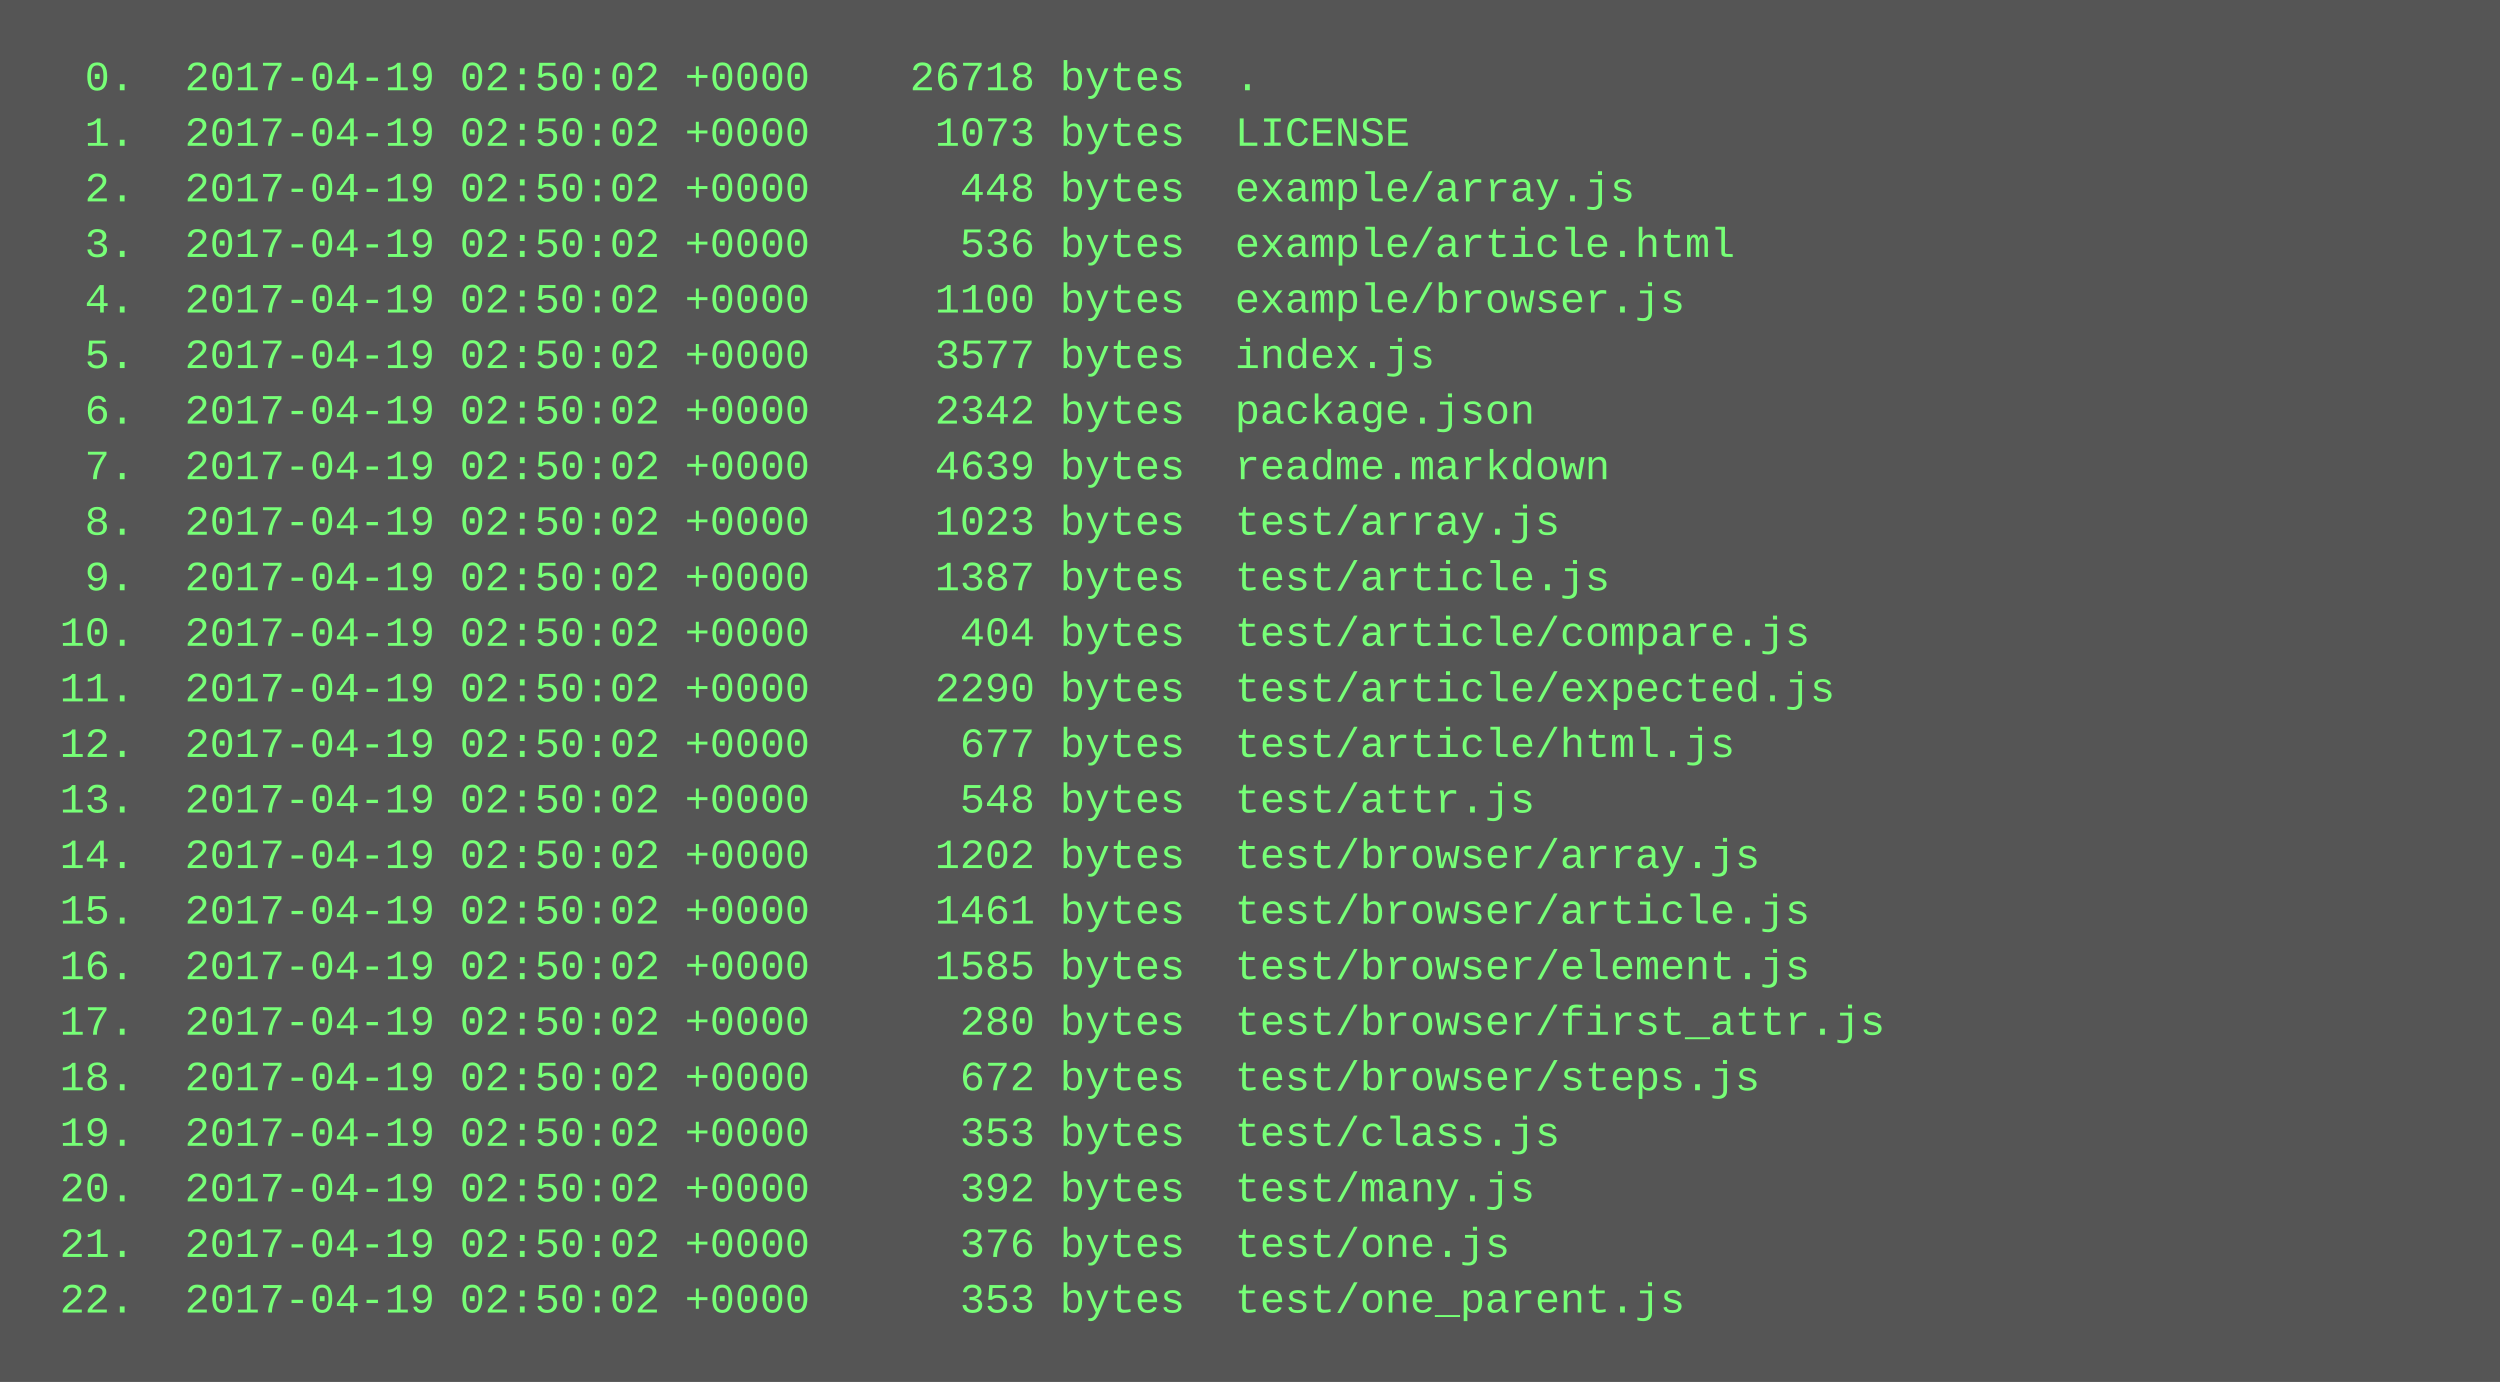
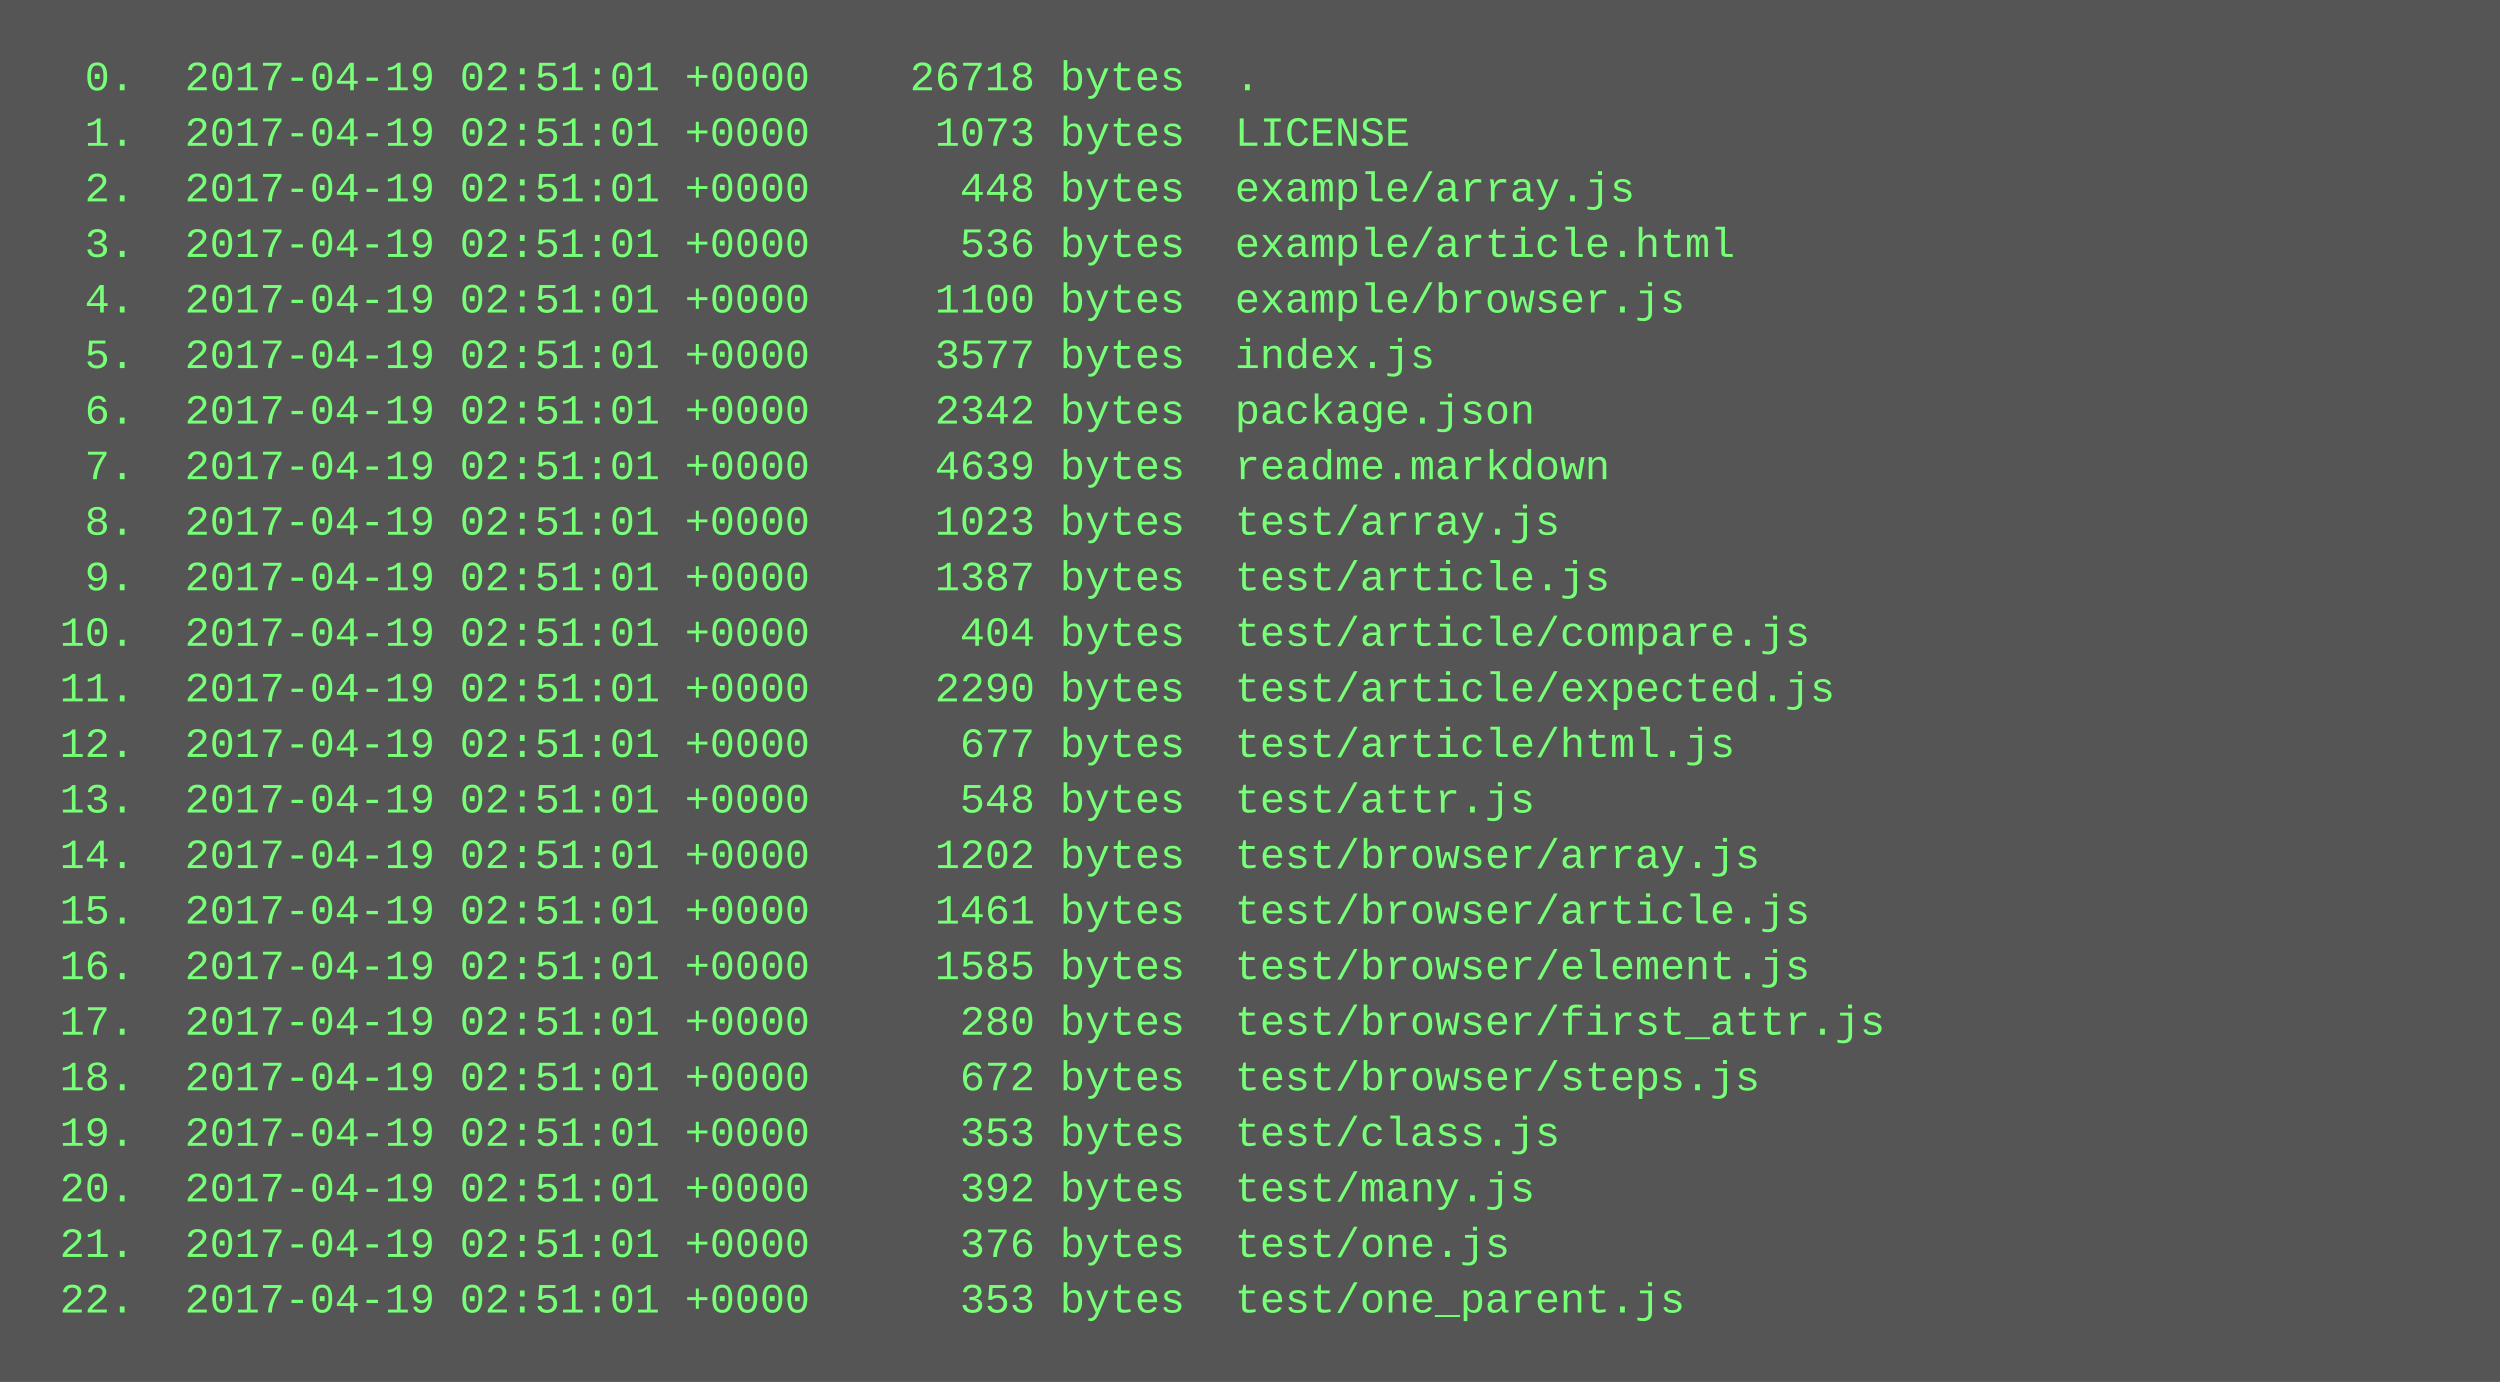
<svg xmlns="http://www.w3.org/2000/svg" height="398" width="720">
  <rect height="398" fill="#555" width="720" />
  <text fill="#7f7" font-family="Courier New" font-size="12" xml:space="preserve">
-     <tspan x="10" y="26">  0.  2017-04-19 02:50:02 +0000    26718 bytes  .</tspan>
-     <tspan x="10" y="42">  1.  2017-04-19 02:50:02 +0000     1073 bytes  LICENSE</tspan>
-     <tspan x="10" y="58">  2.  2017-04-19 02:50:02 +0000      448 bytes  example/array.js</tspan>
-     <tspan x="10" y="74">  3.  2017-04-19 02:50:02 +0000      536 bytes  example/article.html</tspan>
-     <tspan x="10" y="90">  4.  2017-04-19 02:50:02 +0000     1100 bytes  example/browser.js</tspan>
-     <tspan x="10" y="106">  5.  2017-04-19 02:50:02 +0000     3577 bytes  index.js</tspan>
-     <tspan x="10" y="122">  6.  2017-04-19 02:50:02 +0000     2342 bytes  package.json</tspan>
-     <tspan x="10" y="138">  7.  2017-04-19 02:50:02 +0000     4639 bytes  readme.markdown</tspan>
-     <tspan x="10" y="154">  8.  2017-04-19 02:50:02 +0000     1023 bytes  test/array.js</tspan>
-     <tspan x="10" y="170">  9.  2017-04-19 02:50:02 +0000     1387 bytes  test/article.js</tspan>
-     <tspan x="10" y="186"> 10.  2017-04-19 02:50:02 +0000      404 bytes  test/article/compare.js</tspan>
-     <tspan x="10" y="202"> 11.  2017-04-19 02:50:02 +0000     2290 bytes  test/article/expected.js</tspan>
-     <tspan x="10" y="218"> 12.  2017-04-19 02:50:02 +0000      677 bytes  test/article/html.js</tspan>
-     <tspan x="10" y="234"> 13.  2017-04-19 02:50:02 +0000      548 bytes  test/attr.js</tspan>
-     <tspan x="10" y="250"> 14.  2017-04-19 02:50:02 +0000     1202 bytes  test/browser/array.js</tspan>
-     <tspan x="10" y="266"> 15.  2017-04-19 02:50:02 +0000     1461 bytes  test/browser/article.js</tspan>
-     <tspan x="10" y="282"> 16.  2017-04-19 02:50:02 +0000     1585 bytes  test/browser/element.js</tspan>
-     <tspan x="10" y="298"> 17.  2017-04-19 02:50:02 +0000      280 bytes  test/browser/first_attr.js</tspan>
-     <tspan x="10" y="314"> 18.  2017-04-19 02:50:02 +0000      672 bytes  test/browser/steps.js</tspan>
-     <tspan x="10" y="330"> 19.  2017-04-19 02:50:02 +0000      353 bytes  test/class.js</tspan>
-     <tspan x="10" y="346"> 20.  2017-04-19 02:50:02 +0000      392 bytes  test/many.js</tspan>
-     <tspan x="10" y="362"> 21.  2017-04-19 02:50:02 +0000      376 bytes  test/one.js</tspan>
-     <tspan x="10" y="378"> 22.  2017-04-19 02:50:02 +0000      353 bytes  test/one_parent.js</tspan>
+     <tspan x="10" y="26">  0.  2017-04-19 02:51:01 +0000    26718 bytes  .</tspan>
+     <tspan x="10" y="42">  1.  2017-04-19 02:51:01 +0000     1073 bytes  LICENSE</tspan>
+     <tspan x="10" y="58">  2.  2017-04-19 02:51:01 +0000      448 bytes  example/array.js</tspan>
+     <tspan x="10" y="74">  3.  2017-04-19 02:51:01 +0000      536 bytes  example/article.html</tspan>
+     <tspan x="10" y="90">  4.  2017-04-19 02:51:01 +0000     1100 bytes  example/browser.js</tspan>
+     <tspan x="10" y="106">  5.  2017-04-19 02:51:01 +0000     3577 bytes  index.js</tspan>
+     <tspan x="10" y="122">  6.  2017-04-19 02:51:01 +0000     2342 bytes  package.json</tspan>
+     <tspan x="10" y="138">  7.  2017-04-19 02:51:01 +0000     4639 bytes  readme.markdown</tspan>
+     <tspan x="10" y="154">  8.  2017-04-19 02:51:01 +0000     1023 bytes  test/array.js</tspan>
+     <tspan x="10" y="170">  9.  2017-04-19 02:51:01 +0000     1387 bytes  test/article.js</tspan>
+     <tspan x="10" y="186"> 10.  2017-04-19 02:51:01 +0000      404 bytes  test/article/compare.js</tspan>
+     <tspan x="10" y="202"> 11.  2017-04-19 02:51:01 +0000     2290 bytes  test/article/expected.js</tspan>
+     <tspan x="10" y="218"> 12.  2017-04-19 02:51:01 +0000      677 bytes  test/article/html.js</tspan>
+     <tspan x="10" y="234"> 13.  2017-04-19 02:51:01 +0000      548 bytes  test/attr.js</tspan>
+     <tspan x="10" y="250"> 14.  2017-04-19 02:51:01 +0000     1202 bytes  test/browser/array.js</tspan>
+     <tspan x="10" y="266"> 15.  2017-04-19 02:51:01 +0000     1461 bytes  test/browser/article.js</tspan>
+     <tspan x="10" y="282"> 16.  2017-04-19 02:51:01 +0000     1585 bytes  test/browser/element.js</tspan>
+     <tspan x="10" y="298"> 17.  2017-04-19 02:51:01 +0000      280 bytes  test/browser/first_attr.js</tspan>
+     <tspan x="10" y="314"> 18.  2017-04-19 02:51:01 +0000      672 bytes  test/browser/steps.js</tspan>
+     <tspan x="10" y="330"> 19.  2017-04-19 02:51:01 +0000      353 bytes  test/class.js</tspan>
+     <tspan x="10" y="346"> 20.  2017-04-19 02:51:01 +0000      392 bytes  test/many.js</tspan>
+     <tspan x="10" y="362"> 21.  2017-04-19 02:51:01 +0000      376 bytes  test/one.js</tspan>
+     <tspan x="10" y="378"> 22.  2017-04-19 02:51:01 +0000      353 bytes  test/one_parent.js</tspan>
  </text>
</svg>
